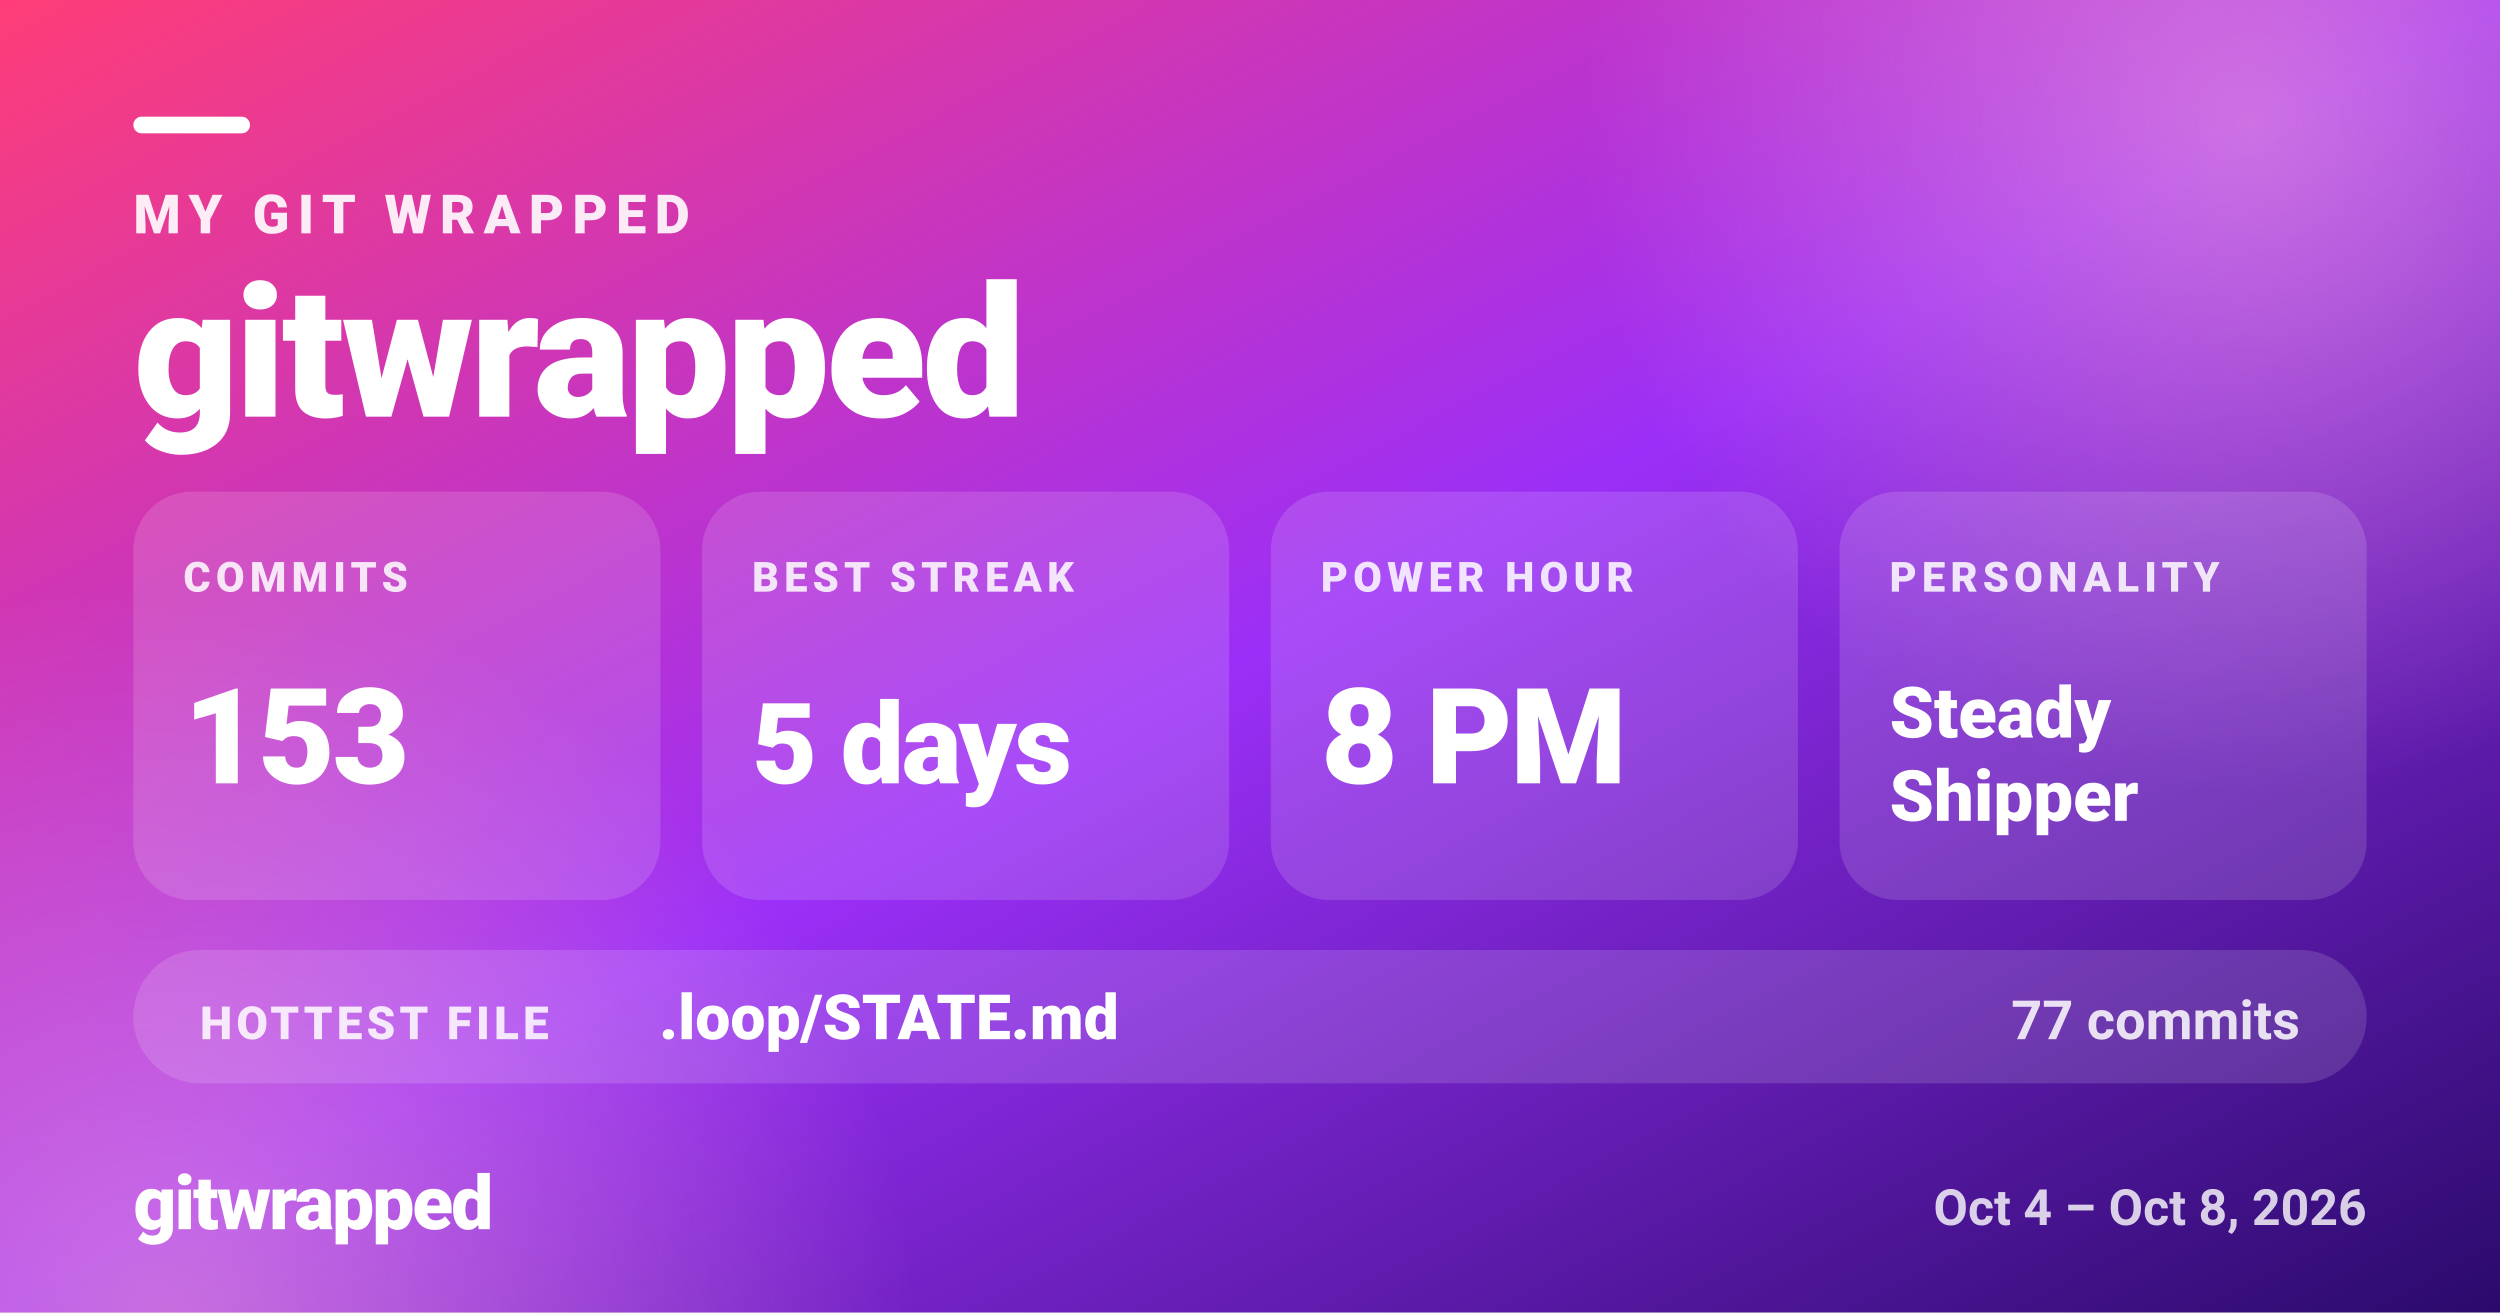
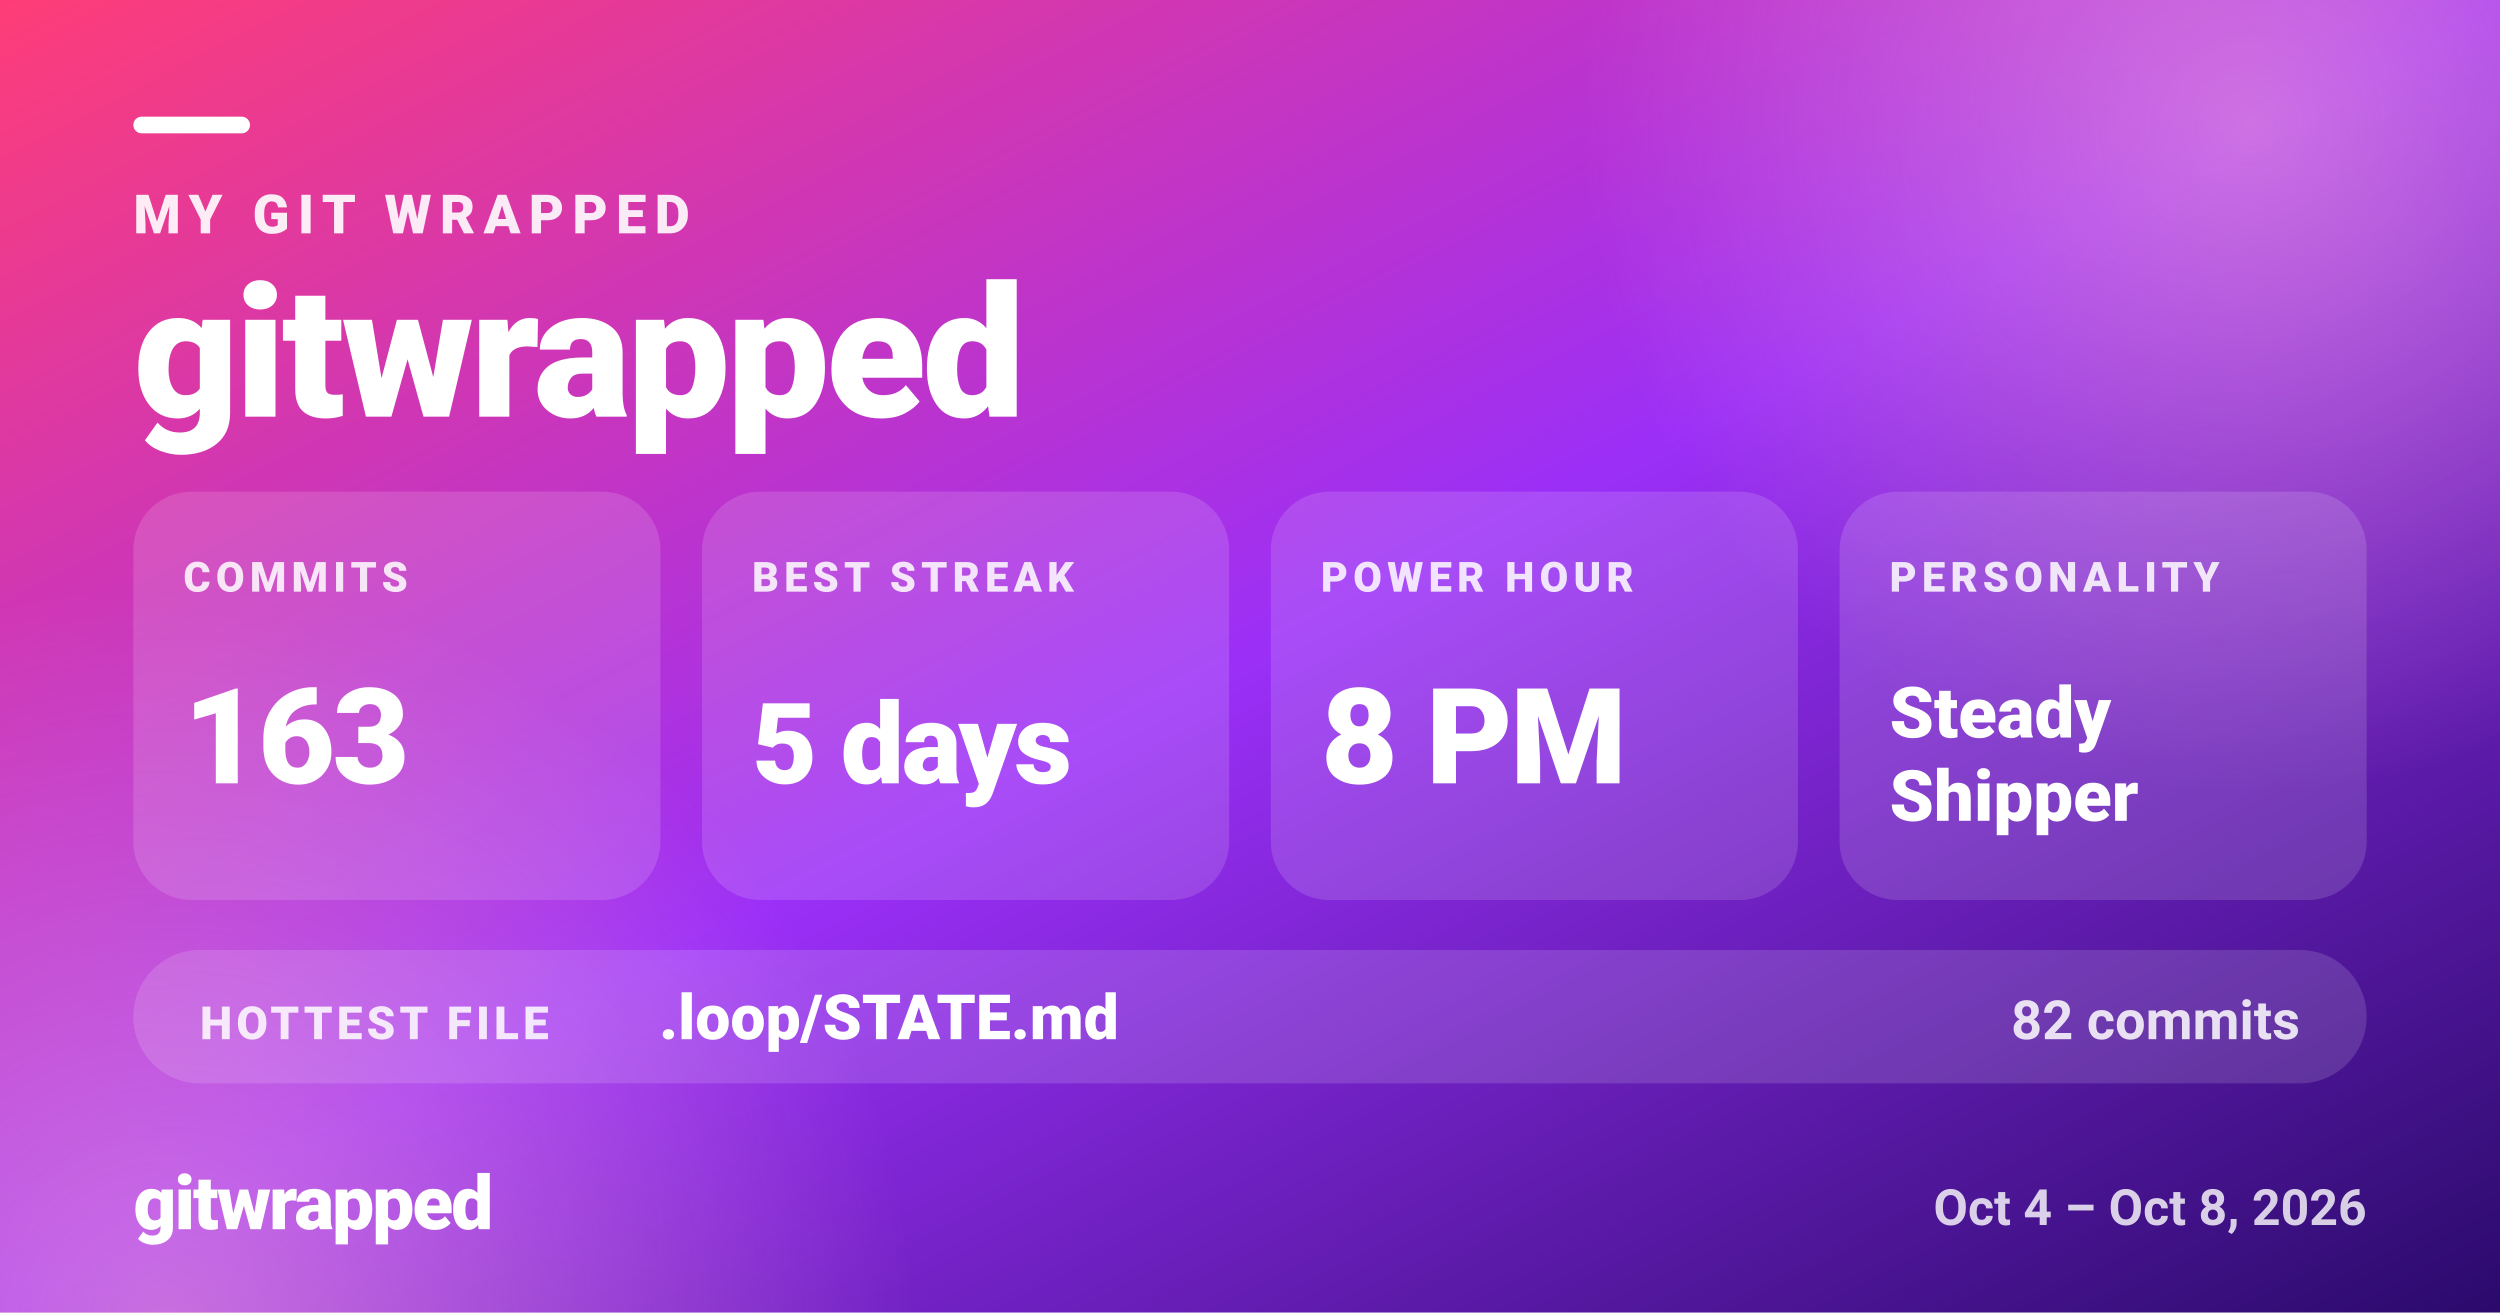
<svg xmlns="http://www.w3.org/2000/svg" width="1200" height="630" viewBox="0 0 1200 630" role="img" aria-label="MY GIT WRAPPED — gitwrapped">
  <defs>
    <linearGradient id="gw-share-bg" x1="0" y1="0" x2="1" y2="1">
      <stop offset="0.00" stop-color="#ff3d77" />
      <stop offset="0.50" stop-color="#9b2ff7" />
      <stop offset="1.00" stop-color="#2a0a6b" />
    </linearGradient>
    <radialGradient id="gw-share-glow">
      <stop offset="0" stop-color="#ffb3d1" stop-opacity="0.5" />
      <stop offset="1" stop-color="#ffb3d1" stop-opacity="0" />
    </radialGradient>
  </defs>
  <rect width="1200" height="630" fill="url(#gw-share-bg)" />
  <circle cx="1080" cy="60" r="320" fill="url(#gw-share-glow)" />
  <circle cx="80" cy="640" r="360" fill="url(#gw-share-glow)" />
  <g fill="#ffffff" font-family="system-ui, -apple-system, 'Segoe UI', Roboto, Helvetica, Arial, sans-serif">
    <rect x="64" y="56" width="56" height="8" rx="4" fill="#ffffff" />
    <text x="64" y="112" font-size="26" font-weight="800" fill-opacity="0.9" letter-spacing="4">MY GIT WRAPPED</text>
    <text x="64" y="200" font-size="88" font-weight="900" letter-spacing="-1.8">gitwrapped</text>
    <rect x="64" y="236" width="253" height="196" rx="28" fill="#ffffff" fill-opacity="0.14" />
    <text x="88" y="284" font-size="20" font-weight="800" fill-opacity="0.85" letter-spacing="2.5">COMMITS</text>
-     <text x="88" y="376" font-size="64" font-weight="900" letter-spacing="-1.3">153</text>
+     <text x="88" y="376" font-size="64" font-weight="900" letter-spacing="-1.3">163</text>
    <rect x="337" y="236" width="253" height="196" rx="28" fill="#ffffff" fill-opacity="0.14" />
    <text x="361" y="284" font-size="20" font-weight="800" fill-opacity="0.85" letter-spacing="2.5">BEST STREAK</text>
    <text x="361" y="376" font-size="54" font-weight="900" letter-spacing="-1.1">5 days</text>
    <rect x="610" y="236" width="253" height="196" rx="28" fill="#ffffff" fill-opacity="0.14" />
    <text x="634" y="284" font-size="20" font-weight="800" fill-opacity="0.85" letter-spacing="2.5">POWER HOUR</text>
    <text x="634" y="376" font-size="64" font-weight="900" letter-spacing="-1.3">8 PM</text>
    <rect x="883" y="236" width="253" height="196" rx="28" fill="#ffffff" fill-opacity="0.14" />
    <text x="907" y="284" font-size="20" font-weight="800" fill-opacity="0.85" letter-spacing="2.5">PERSONALITY</text>
    <text x="907" y="354" font-size="34" font-weight="900">Steady</text>
    <text x="907" y="394" font-size="34" font-weight="900">Shipper</text>
    <rect x="64" y="456" width="1072" height="64" rx="32" fill="#ffffff" fill-opacity="0.14" />
    <text x="96" y="498.8" font-size="22" font-weight="800" fill-opacity="0.85" letter-spacing="2">HOTTEST FILE</text>
    <text x="316.4" y="498.8" font-size="30" font-weight="800">.loop/STATE.md</text>
-     <text x="1104" y="498.8" font-size="26" font-weight="700" fill-opacity="0.85" text-anchor="end">77 commits</text>
+     <text x="1104" y="498.8" font-size="26" font-weight="700" fill-opacity="0.85" text-anchor="end">82 commits</text>
    <text x="64" y="590" font-size="36" font-weight="900" letter-spacing="-1">gitwrapped</text>
    <text x="1136" y="588" font-size="24" font-weight="600" fill-opacity="0.8" text-anchor="end">Oct 4 – Oct 8, 2026</text>
  </g>
</svg>
